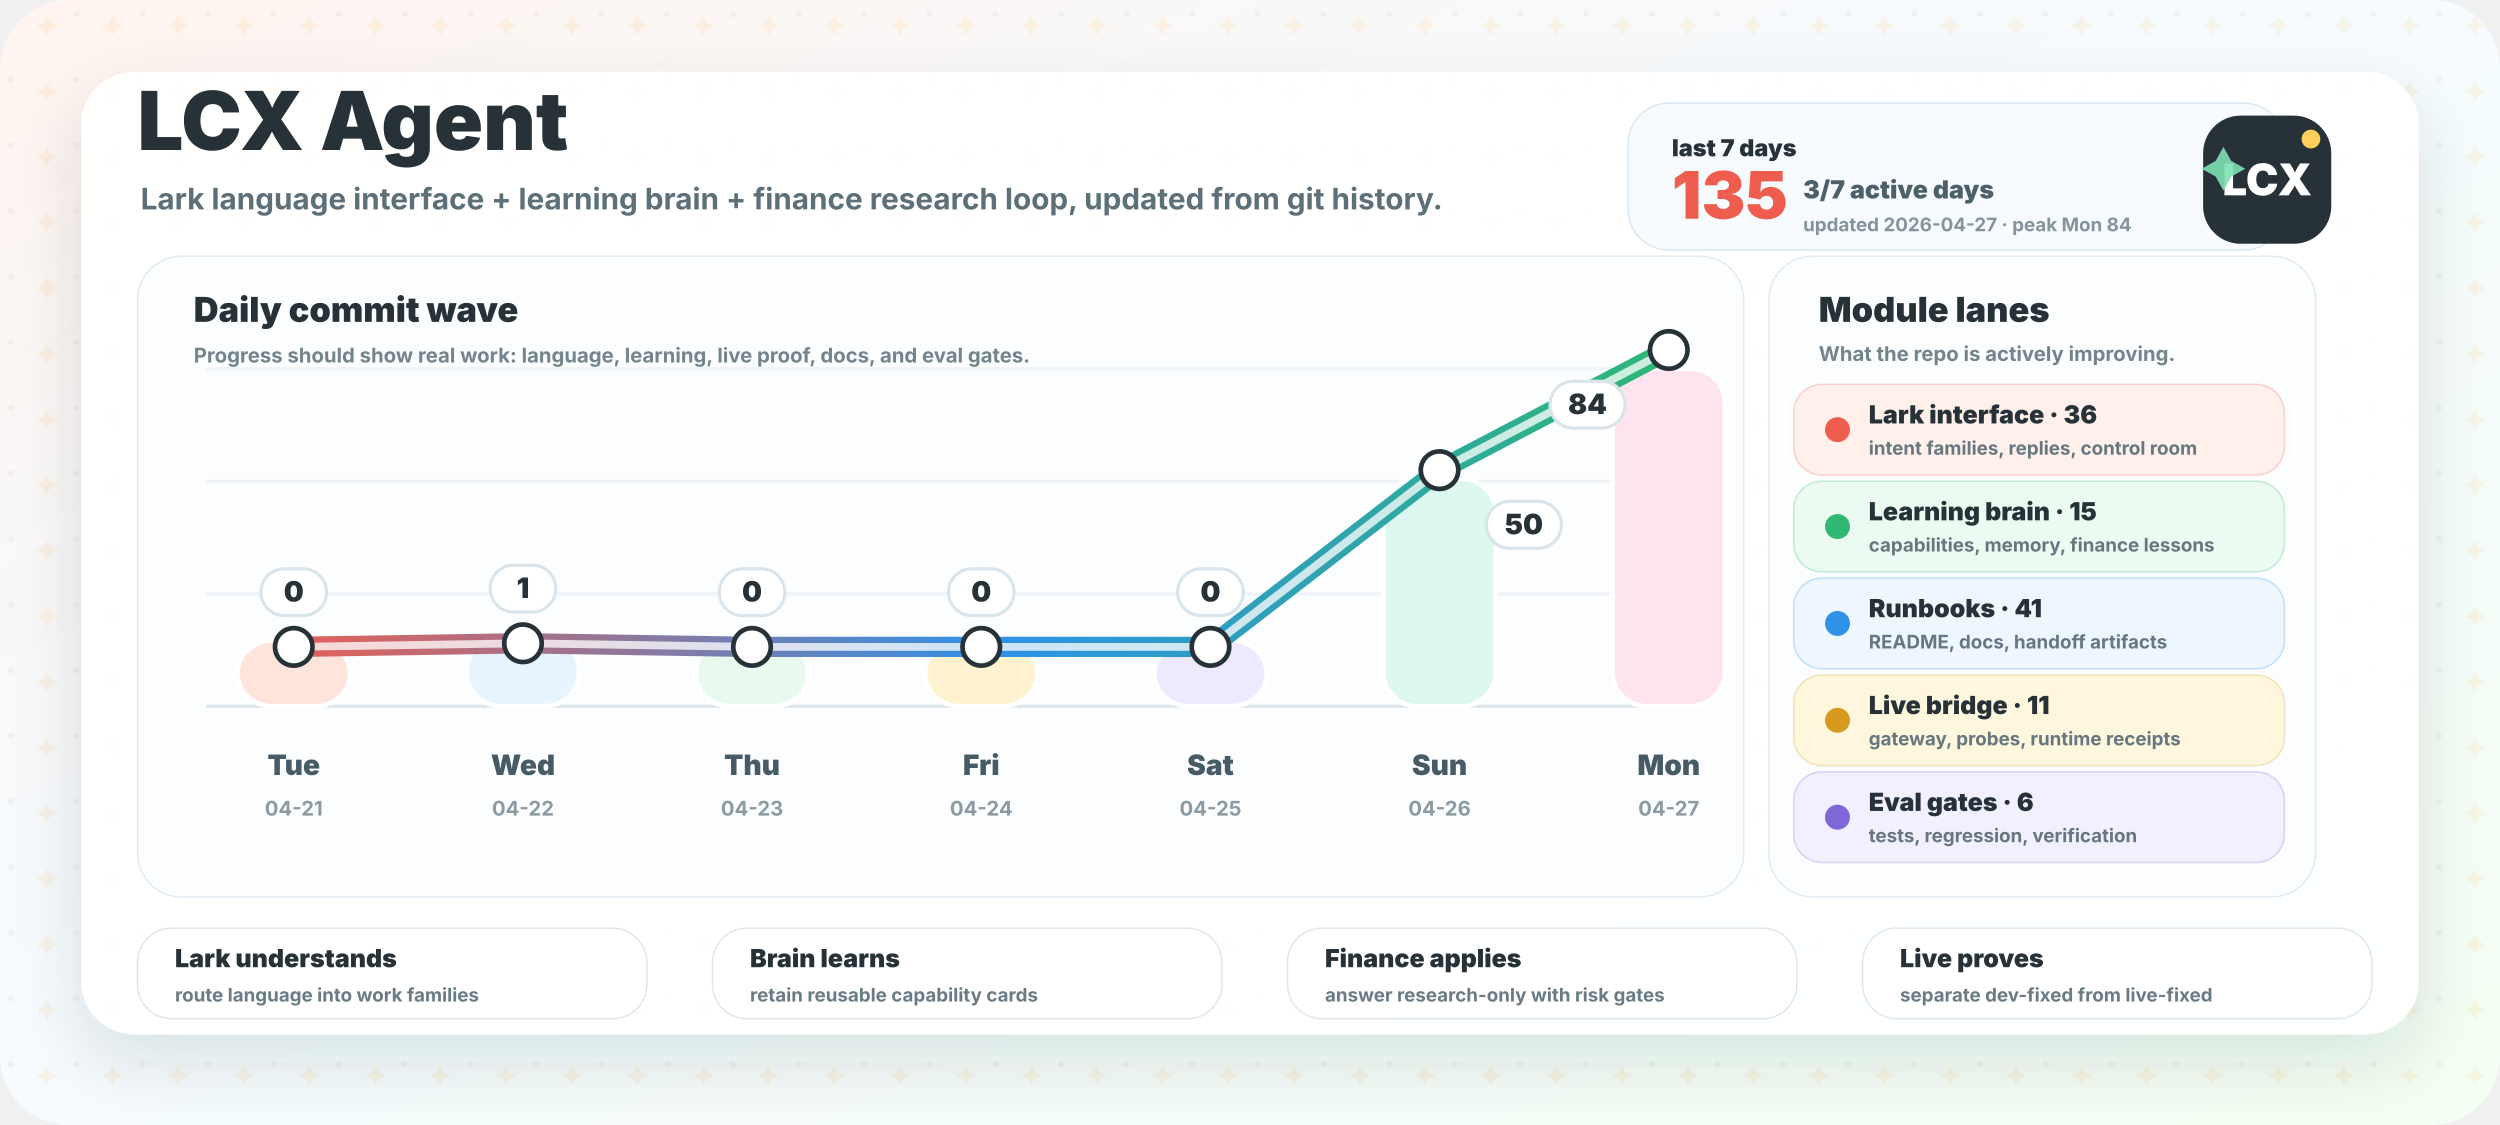
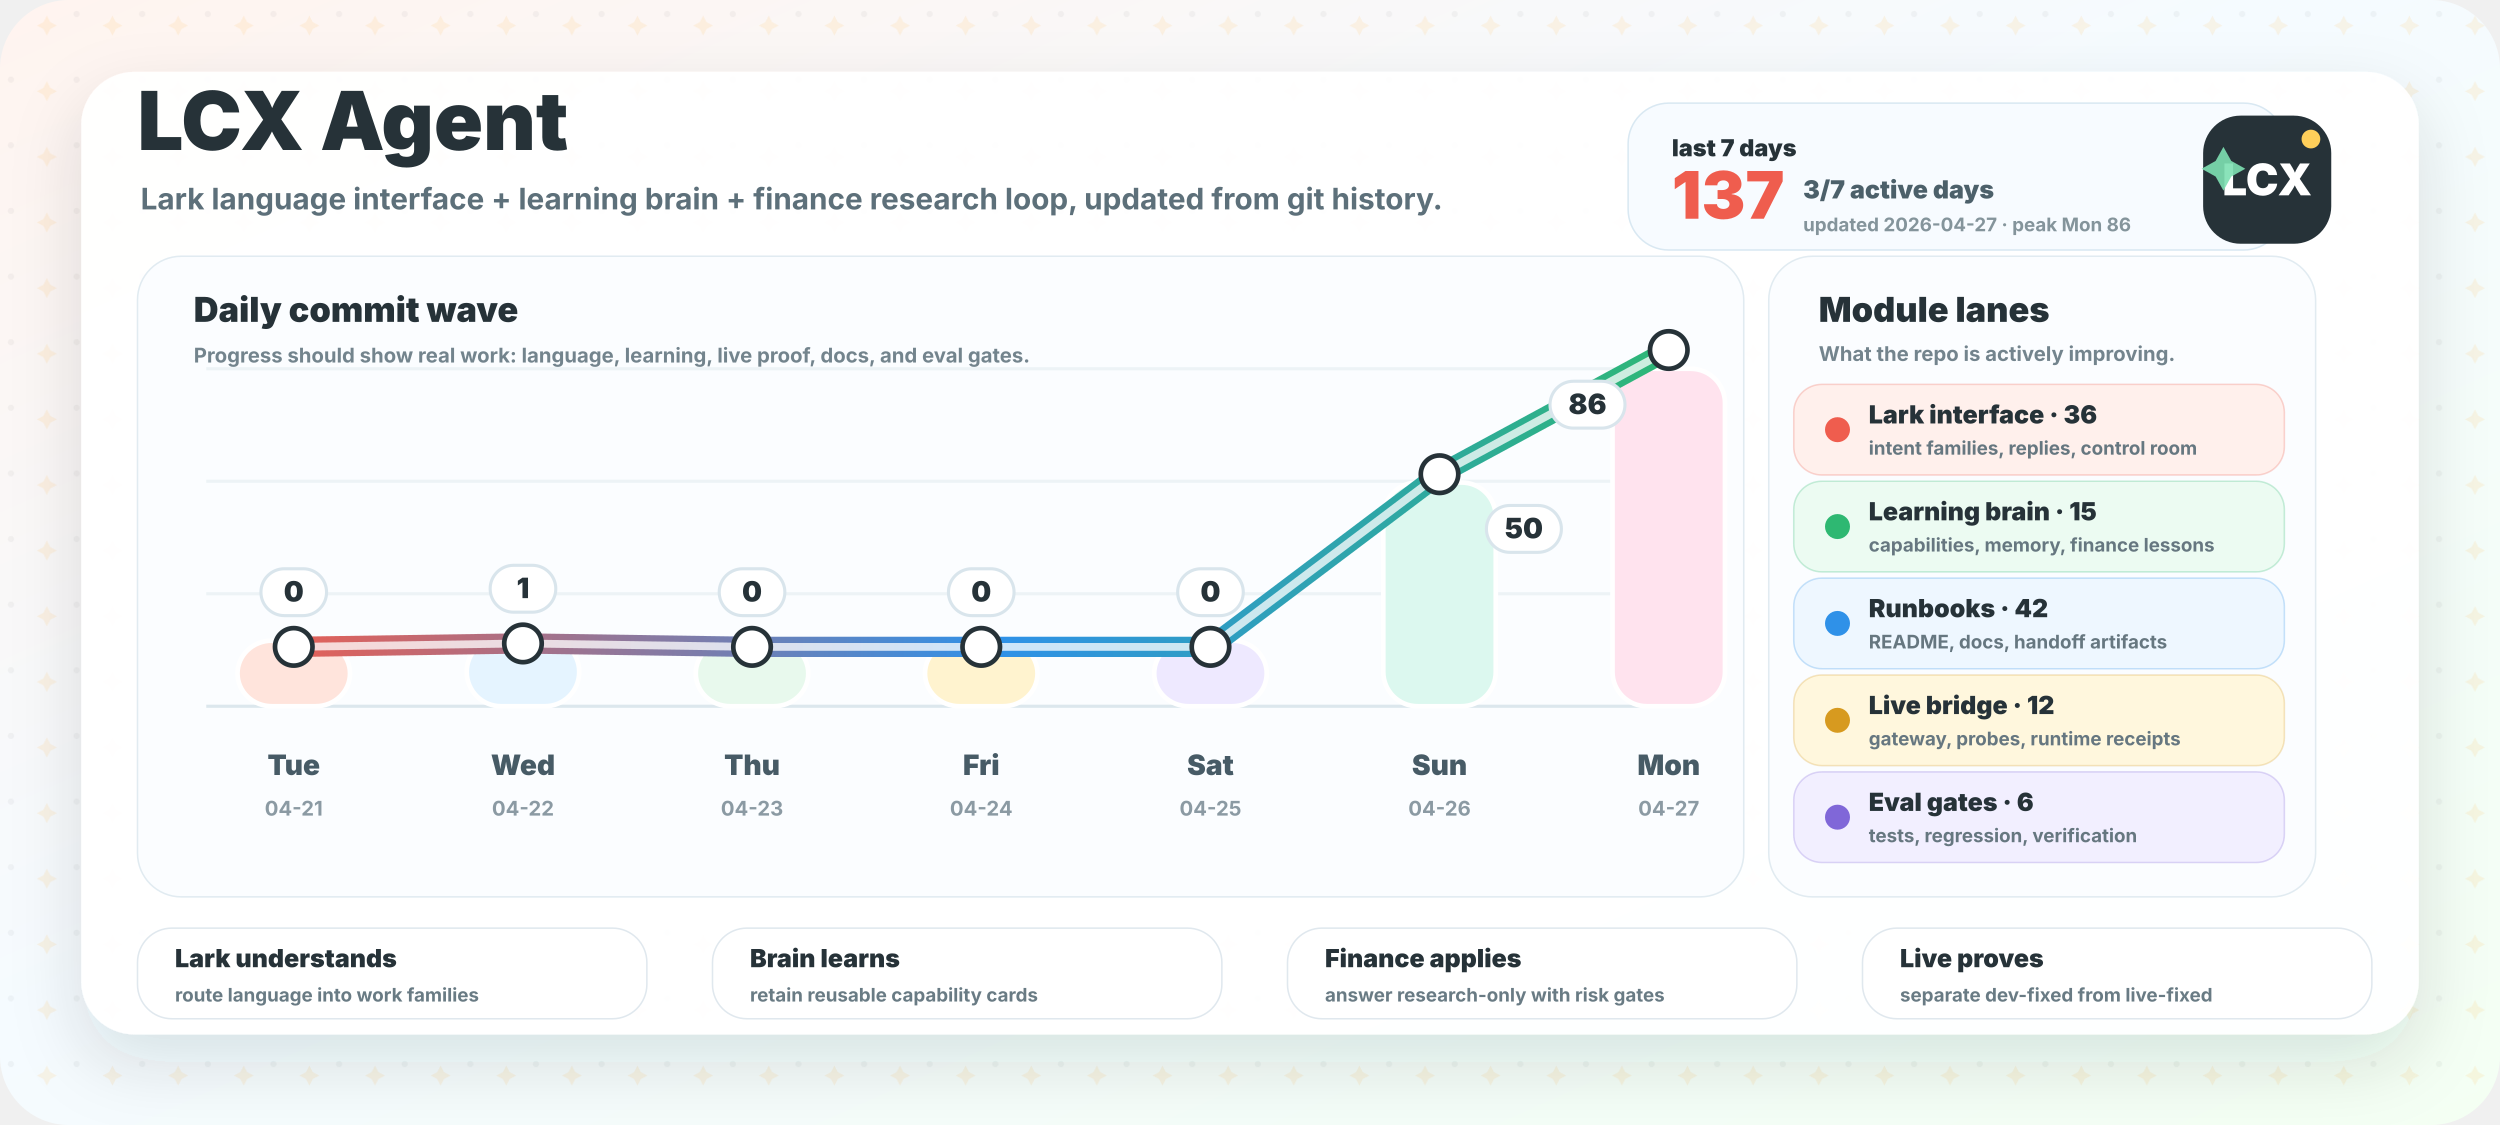
<svg xmlns="http://www.w3.org/2000/svg" width="1600" height="720" viewBox="0 0 1600 720" role="img" aria-labelledby="title desc">
  <defs>
    <linearGradient id="bg" x1="0" y1="0" x2="1" y2="1">
      <stop offset="0" stop-color="#fff4ef" />
      <stop offset="0.46" stop-color="#f5fbff" />
      <stop offset="1" stop-color="#f4fff3" />
    </linearGradient>
    <linearGradient id="wave" x1="160" y1="0" x2="1080" y2="0" gradientUnits="userSpaceOnUse">
      <stop offset="0" stop-color="#ef5d4e" />
      <stop offset="0.52" stop-color="#2f91e8" />
      <stop offset="1" stop-color="#2eb872" />
    </linearGradient>
    <filter id="shadow" x="-20%" y="-20%" width="140%" height="150%">
      <feDropShadow dx="0" dy="18" stdDeviation="22" flood-color="#263238" flood-opacity="0.13" />
    </filter>
    <pattern id="grid" width="42" height="42" patternUnits="userSpaceOnUse">
      <circle cx="7" cy="9" r="2" fill="#263238" opacity="0.045" />
      <path d="M30 10 l2.2 4.2 l4.2 2.2 l-4.2 2.2 l-2.2 4.2 l-2.2 -4.2 l-4.2 -2.2 l4.2 -2.2 Z" fill="#ffb84d" opacity="0.13" />
    </pattern>
  </defs>
  <rect width="1600" height="720" rx="44" fill="url(#bg)" />
  <rect width="1600" height="720" rx="44" fill="url(#grid)" />
  <rect x="52" y="46" width="1496" height="616" rx="34" fill="#ffffff" opacity="0.95" filter="url(#shadow)" />
  <g transform="translate(88 96)">
    <text x="0" y="0" fill="#263238" font-family="Inter, ui-sans-serif, system-ui, -apple-system, BlinkMacSystemFont, Segoe UI, sans-serif" font-size="52" font-weight="950">LCX Agent</text>
    <text x="2" y="38" fill="#5d707a" font-family="Inter, ui-sans-serif, system-ui, -apple-system, BlinkMacSystemFont, Segoe UI, sans-serif" font-size="19" font-weight="700">Lark language interface + learning brain + finance research loop, updated from git history.</text>
  </g>
  <g transform="translate(1042 66)">
    <rect x="0" y="0" width="420" height="94" rx="26" fill="#f7fbff" stroke="#d9e8f2" />
    <text x="28" y="34" fill="#263238" font-family="Inter, ui-sans-serif, system-ui, -apple-system, BlinkMacSystemFont, Segoe UI, sans-serif" font-size="15" font-weight="950">last 7 days</text>
-     <text x="28" y="74" fill="#ef5d4e" font-family="Inter, ui-sans-serif, system-ui, -apple-system, BlinkMacSystemFont, Segoe UI, sans-serif" font-size="42" font-weight="950">135</text>
+     <text x="28" y="74" fill="#ef5d4e" font-family="Inter, ui-sans-serif, system-ui, -apple-system, BlinkMacSystemFont, Segoe UI, sans-serif" font-size="42" font-weight="950">137</text>
    <text x="112" y="61" fill="#4c606a" font-family="Inter, ui-sans-serif, system-ui, -apple-system, BlinkMacSystemFont, Segoe UI, sans-serif" font-size="16" font-weight="850">3/7 active days</text>
-     <text x="112" y="82" fill="#84949b" font-family="Inter, ui-sans-serif, system-ui, -apple-system, BlinkMacSystemFont, Segoe UI, sans-serif" font-size="12" font-weight="750">updated 2026-04-27 · peak Mon 84</text>
+     <text x="112" y="82" fill="#84949b" font-family="Inter, ui-sans-serif, system-ui, -apple-system, BlinkMacSystemFont, Segoe UI, sans-serif" font-size="12" font-weight="750">updated 2026-04-27 · peak Mon 86</text>
  </g>
  <g>
    <rect x="88" y="164" width="1028" height="410" rx="28" fill="#fbfdff" stroke="#e1ebf1" />
    <text x="124" y="206" fill="#263238" font-family="Inter, ui-sans-serif, system-ui, -apple-system, BlinkMacSystemFont, Segoe UI, sans-serif" font-size="22" font-weight="950">Daily commit wave</text>
    <text x="124" y="232" fill="#73848d" font-family="Inter, ui-sans-serif, system-ui, -apple-system, BlinkMacSystemFont, Segoe UI, sans-serif" font-size="13" font-weight="750">Progress should show real work: language, learning, live proof, docs, and eval gates.</text>
    <line x1="132" y1="452" x2="1086" y2="452" stroke="#dce7ed" stroke-width="2" />
    <line x1="132" y1="380" x2="1086" y2="380" stroke="#edf3f6" stroke-width="2" />
    <line x1="132" y1="308" x2="1086" y2="308" stroke="#edf3f6" stroke-width="2" />
    <line x1="132" y1="236" x2="1086" y2="236" stroke="#edf3f6" stroke-width="2" />
    <rect x="152.0" y="410.0" width="72" height="42.0" rx="22" fill="#ffe4dc" stroke="#ffffff" stroke-width="3" />
    <text x="188.0" y="496" text-anchor="middle" fill="#475b66" font-family="Inter, ui-sans-serif, system-ui, -apple-system, BlinkMacSystemFont, Segoe UI, sans-serif" font-size="18" font-weight="850">Tue</text>
    <text x="188.0" y="522" text-anchor="middle" fill="#8b9aa3" font-family="Inter, ui-sans-serif, system-ui, -apple-system, BlinkMacSystemFont, Segoe UI, sans-serif" font-size="13" font-weight="750">04-21</text>
-     <rect x="298.7" y="407.9" width="72" height="44.1" rx="22" fill="#e5f4ff" stroke="#ffffff" stroke-width="3" />
+     <rect x="298.7" y="408.0" width="72" height="44.0" rx="22" fill="#e5f4ff" stroke="#ffffff" stroke-width="3" />
    <text x="334.7" y="496" text-anchor="middle" fill="#475b66" font-family="Inter, ui-sans-serif, system-ui, -apple-system, BlinkMacSystemFont, Segoe UI, sans-serif" font-size="18" font-weight="850">Wed</text>
    <text x="334.7" y="522" text-anchor="middle" fill="#8b9aa3" font-family="Inter, ui-sans-serif, system-ui, -apple-system, BlinkMacSystemFont, Segoe UI, sans-serif" font-size="13" font-weight="750">04-22</text>
    <rect x="445.3" y="410.0" width="72" height="42.0" rx="22" fill="#e8f9ed" stroke="#ffffff" stroke-width="3" />
    <text x="481.3" y="496" text-anchor="middle" fill="#475b66" font-family="Inter, ui-sans-serif, system-ui, -apple-system, BlinkMacSystemFont, Segoe UI, sans-serif" font-size="18" font-weight="850">Thu</text>
    <text x="481.3" y="522" text-anchor="middle" fill="#8b9aa3" font-family="Inter, ui-sans-serif, system-ui, -apple-system, BlinkMacSystemFont, Segoe UI, sans-serif" font-size="13" font-weight="750">04-23</text>
    <rect x="592.0" y="410.0" width="72" height="42.0" rx="22" fill="#fff3cf" stroke="#ffffff" stroke-width="3" />
    <text x="628.0" y="496" text-anchor="middle" fill="#475b66" font-family="Inter, ui-sans-serif, system-ui, -apple-system, BlinkMacSystemFont, Segoe UI, sans-serif" font-size="18" font-weight="850">Fri</text>
    <text x="628.0" y="522" text-anchor="middle" fill="#8b9aa3" font-family="Inter, ui-sans-serif, system-ui, -apple-system, BlinkMacSystemFont, Segoe UI, sans-serif" font-size="13" font-weight="750">04-24</text>
    <rect x="738.7" y="410.0" width="72" height="42.0" rx="22" fill="#eee9ff" stroke="#ffffff" stroke-width="3" />
    <text x="774.7" y="496" text-anchor="middle" fill="#475b66" font-family="Inter, ui-sans-serif, system-ui, -apple-system, BlinkMacSystemFont, Segoe UI, sans-serif" font-size="18" font-weight="850">Sat</text>
    <text x="774.7" y="522" text-anchor="middle" fill="#8b9aa3" font-family="Inter, ui-sans-serif, system-ui, -apple-system, BlinkMacSystemFont, Segoe UI, sans-serif" font-size="13" font-weight="750">04-25</text>
-     <rect x="885.3" y="306.4" width="72" height="145.6" rx="22" fill="#dcf8ef" stroke="#ffffff" stroke-width="3" />
+     <rect x="885.3" y="308.8" width="72" height="143.2" rx="22" fill="#dcf8ef" stroke="#ffffff" stroke-width="3" />
    <text x="921.3" y="496" text-anchor="middle" fill="#475b66" font-family="Inter, ui-sans-serif, system-ui, -apple-system, BlinkMacSystemFont, Segoe UI, sans-serif" font-size="18" font-weight="850">Sun</text>
    <text x="921.3" y="522" text-anchor="middle" fill="#8b9aa3" font-family="Inter, ui-sans-serif, system-ui, -apple-system, BlinkMacSystemFont, Segoe UI, sans-serif" font-size="13" font-weight="750">04-26</text>
    <rect x="1032.0" y="236.0" width="72" height="216.0" rx="22" fill="#ffe3ee" stroke="#ffffff" stroke-width="3" />
    <text x="1068.0" y="496" text-anchor="middle" fill="#475b66" font-family="Inter, ui-sans-serif, system-ui, -apple-system, BlinkMacSystemFont, Segoe UI, sans-serif" font-size="18" font-weight="850">Mon</text>
    <text x="1068.0" y="522" text-anchor="middle" fill="#8b9aa3" font-family="Inter, ui-sans-serif, system-ui, -apple-system, BlinkMacSystemFont, Segoe UI, sans-serif" font-size="13" font-weight="750">04-27</text>
-     <path d="M 188.0 414.0 L 334.7 411.7 L 481.3 414.0 L 628.0 414.0 L 774.7 414.0 L 921.3 300.9 L 1068.0 224.0" fill="none" stroke="url(#wave)" stroke-width="13" stroke-linecap="round" stroke-linejoin="round" />
-     <path d="M 188.0 414.0 L 334.7 411.7 L 481.3 414.0 L 628.0 414.0 L 774.7 414.0 L 921.3 300.9 L 1068.0 224.0" fill="none" stroke="#ffffff" stroke-width="5" stroke-linecap="round" stroke-linejoin="round" opacity="0.76" />
+     <path d="M 188.0 414.0 L 334.7 411.8 L 481.3 414.0 L 628.0 414.0 L 774.7 414.0 L 921.3 303.5 L 1068.0 224.0" fill="none" stroke="url(#wave)" stroke-width="13" stroke-linecap="round" stroke-linejoin="round" />
+     <path d="M 188.0 414.0 L 334.7 411.8 L 481.3 414.0 L 628.0 414.0 L 774.7 414.0 L 921.3 303.5 L 1068.0 224.0" fill="none" stroke="#ffffff" stroke-width="5" stroke-linecap="round" stroke-linejoin="round" opacity="0.76" />
    <circle cx="188.0" cy="414.0" r="12" fill="#ffffff" stroke="#263238" stroke-width="3" />
-     <circle cx="334.7" cy="411.7" r="12" fill="#ffffff" stroke="#263238" stroke-width="3" />
+     <circle cx="334.7" cy="411.8" r="12" fill="#ffffff" stroke="#263238" stroke-width="3" />
    <circle cx="481.3" cy="414.0" r="12" fill="#ffffff" stroke="#263238" stroke-width="3" />
    <circle cx="628.0" cy="414.0" r="12" fill="#ffffff" stroke="#263238" stroke-width="3" />
    <circle cx="774.7" cy="414.0" r="12" fill="#ffffff" stroke="#263238" stroke-width="3" />
-     <circle cx="921.3" cy="300.9" r="12" fill="#ffffff" stroke="#263238" stroke-width="3" />
+     <circle cx="921.3" cy="303.5" r="12" fill="#ffffff" stroke="#263238" stroke-width="3" />
    <circle cx="1068.0" cy="224.0" r="12" fill="#ffffff" stroke="#263238" stroke-width="3" />
    <g>
      <rect x="167.0" y="364.0" width="42" height="30" rx="15" fill="#ffffff" stroke="#d9e5ec" stroke-width="2" />
      <text x="188.0" y="385.0" text-anchor="middle" fill="#263238" font-family="Inter, ui-sans-serif, system-ui, -apple-system, BlinkMacSystemFont, Segoe UI, sans-serif" font-size="18" font-weight="950">0</text>
    </g>
    <g>
-       <rect x="313.7" y="361.7" width="42" height="30" rx="15" fill="#ffffff" stroke="#d9e5ec" stroke-width="2" />
-       <text x="334.7" y="382.7" text-anchor="middle" fill="#263238" font-family="Inter, ui-sans-serif, system-ui, -apple-system, BlinkMacSystemFont, Segoe UI, sans-serif" font-size="18" font-weight="950">1</text>
+       <rect x="313.7" y="361.8" width="42" height="30" rx="15" fill="#ffffff" stroke="#d9e5ec" stroke-width="2" />
+       <text x="334.7" y="382.8" text-anchor="middle" fill="#263238" font-family="Inter, ui-sans-serif, system-ui, -apple-system, BlinkMacSystemFont, Segoe UI, sans-serif" font-size="18" font-weight="950">1</text>
    </g>
    <g>
      <rect x="460.3" y="364.0" width="42" height="30" rx="15" fill="#ffffff" stroke="#d9e5ec" stroke-width="2" />
      <text x="481.3" y="385.0" text-anchor="middle" fill="#263238" font-family="Inter, ui-sans-serif, system-ui, -apple-system, BlinkMacSystemFont, Segoe UI, sans-serif" font-size="18" font-weight="950">0</text>
    </g>
    <g>
      <rect x="607.0" y="364.0" width="42" height="30" rx="15" fill="#ffffff" stroke="#d9e5ec" stroke-width="2" />
      <text x="628.0" y="385.0" text-anchor="middle" fill="#263238" font-family="Inter, ui-sans-serif, system-ui, -apple-system, BlinkMacSystemFont, Segoe UI, sans-serif" font-size="18" font-weight="950">0</text>
    </g>
    <g>
      <rect x="753.7" y="364.0" width="42" height="30" rx="15" fill="#ffffff" stroke="#d9e5ec" stroke-width="2" />
      <text x="774.7" y="385.0" text-anchor="middle" fill="#263238" font-family="Inter, ui-sans-serif, system-ui, -apple-system, BlinkMacSystemFont, Segoe UI, sans-serif" font-size="18" font-weight="950">0</text>
    </g>
    <g>
-       <rect x="951.3" y="320.9" width="48" height="30" rx="15" fill="#ffffff" stroke="#d9e5ec" stroke-width="2" />
-       <text x="975.3" y="341.9" text-anchor="middle" fill="#263238" font-family="Inter, ui-sans-serif, system-ui, -apple-system, BlinkMacSystemFont, Segoe UI, sans-serif" font-size="18" font-weight="950">50</text>
+       <rect x="951.3" y="323.5" width="48" height="30" rx="15" fill="#ffffff" stroke="#d9e5ec" stroke-width="2" />
+       <text x="975.3" y="344.5" text-anchor="middle" fill="#263238" font-family="Inter, ui-sans-serif, system-ui, -apple-system, BlinkMacSystemFont, Segoe UI, sans-serif" font-size="18" font-weight="950">50</text>
    </g>
    <g>
      <rect x="992.0" y="244.0" width="48" height="30" rx="15" fill="#ffffff" stroke="#d9e5ec" stroke-width="2" />
-       <text x="1016.0" y="265.0" text-anchor="middle" fill="#263238" font-family="Inter, ui-sans-serif, system-ui, -apple-system, BlinkMacSystemFont, Segoe UI, sans-serif" font-size="18" font-weight="950">84</text>
+       <text x="1016.0" y="265.0" text-anchor="middle" fill="#263238" font-family="Inter, ui-sans-serif, system-ui, -apple-system, BlinkMacSystemFont, Segoe UI, sans-serif" font-size="18" font-weight="950">86</text>
    </g>
  </g>
  <g>
    <rect x="1132" y="164" width="350" height="410" rx="28" fill="#fbfdff" stroke="#e1ebf1" />
    <text x="1164" y="206" fill="#263238" font-family="Inter, ui-sans-serif, system-ui, -apple-system, BlinkMacSystemFont, Segoe UI, sans-serif" font-size="22" font-weight="950">Module lanes</text>
    <text x="1164" y="231" fill="#73848d" font-family="Inter, ui-sans-serif, system-ui, -apple-system, BlinkMacSystemFont, Segoe UI, sans-serif" font-size="13" font-weight="750">What the repo is actively improving.</text>
    <g>
      <rect x="1148" y="246" width="314" height="58" rx="18" fill="#fff0ec" stroke="#ef5d4e" stroke-opacity="0.25" />
      <circle cx="1176" cy="275" r="8" fill="#ef5d4e" />
      <text x="1196" y="271" fill="#263238" font-family="Inter, ui-sans-serif, system-ui, -apple-system, BlinkMacSystemFont, Segoe UI, sans-serif" font-size="16" font-weight="900">Lark interface · 36</text>
      <text x="1196" y="291" fill="#667780" font-family="Inter, ui-sans-serif, system-ui, -apple-system, BlinkMacSystemFont, Segoe UI, sans-serif" font-size="12" font-weight="700">intent families, replies, control room</text>
    </g>
    <g>
      <rect x="1148" y="308" width="314" height="58" rx="18" fill="#ecfbf2" stroke="#2eb872" stroke-opacity="0.25" />
      <circle cx="1176" cy="337" r="8" fill="#2eb872" />
      <text x="1196" y="333" fill="#263238" font-family="Inter, ui-sans-serif, system-ui, -apple-system, BlinkMacSystemFont, Segoe UI, sans-serif" font-size="16" font-weight="900">Learning brain · 15</text>
      <text x="1196" y="353" fill="#667780" font-family="Inter, ui-sans-serif, system-ui, -apple-system, BlinkMacSystemFont, Segoe UI, sans-serif" font-size="12" font-weight="700">capabilities, memory, finance lessons</text>
    </g>
    <g>
      <rect x="1148" y="370" width="314" height="58" rx="18" fill="#eef7ff" stroke="#2f91e8" stroke-opacity="0.25" />
      <circle cx="1176" cy="399" r="8" fill="#2f91e8" />
-       <text x="1196" y="395" fill="#263238" font-family="Inter, ui-sans-serif, system-ui, -apple-system, BlinkMacSystemFont, Segoe UI, sans-serif" font-size="16" font-weight="900">Runbooks · 41</text>
+       <text x="1196" y="395" fill="#263238" font-family="Inter, ui-sans-serif, system-ui, -apple-system, BlinkMacSystemFont, Segoe UI, sans-serif" font-size="16" font-weight="900">Runbooks · 42</text>
      <text x="1196" y="415" fill="#667780" font-family="Inter, ui-sans-serif, system-ui, -apple-system, BlinkMacSystemFont, Segoe UI, sans-serif" font-size="12" font-weight="700">README, docs, handoff artifacts</text>
    </g>
    <g>
      <rect x="1148" y="432" width="314" height="58" rx="18" fill="#fff7dd" stroke="#d79a1f" stroke-opacity="0.25" />
      <circle cx="1176" cy="461" r="8" fill="#d79a1f" />
-       <text x="1196" y="457" fill="#263238" font-family="Inter, ui-sans-serif, system-ui, -apple-system, BlinkMacSystemFont, Segoe UI, sans-serif" font-size="16" font-weight="900">Live bridge · 11</text>
+       <text x="1196" y="457" fill="#263238" font-family="Inter, ui-sans-serif, system-ui, -apple-system, BlinkMacSystemFont, Segoe UI, sans-serif" font-size="16" font-weight="900">Live bridge · 12</text>
      <text x="1196" y="477" fill="#667780" font-family="Inter, ui-sans-serif, system-ui, -apple-system, BlinkMacSystemFont, Segoe UI, sans-serif" font-size="12" font-weight="700">gateway, probes, runtime receipts</text>
    </g>
    <g>
      <rect x="1148" y="494" width="314" height="58" rx="18" fill="#f2efff" stroke="#8067d8" stroke-opacity="0.25" />
      <circle cx="1176" cy="523" r="8" fill="#8067d8" />
      <text x="1196" y="519" fill="#263238" font-family="Inter, ui-sans-serif, system-ui, -apple-system, BlinkMacSystemFont, Segoe UI, sans-serif" font-size="16" font-weight="900">Eval gates · 6</text>
      <text x="1196" y="539" fill="#667780" font-family="Inter, ui-sans-serif, system-ui, -apple-system, BlinkMacSystemFont, Segoe UI, sans-serif" font-size="12" font-weight="700">tests, regression, verification</text>
    </g>
  </g>
  <g transform="translate(1410 74)">
    <rect x="0" y="0" width="82" height="82" rx="24" fill="#263238" />
    <text x="41" y="51" text-anchor="middle" fill="#ffffff" font-family="Inter, ui-sans-serif, system-ui, -apple-system, BlinkMacSystemFont, Segoe UI, sans-serif" font-size="28" font-weight="950">LCX</text>
    <circle cx="69" cy="15" r="6" fill="#ffcf5a" />
    <path d="M13 20 l5 9 l9 5 l-9 5 l-5 9 l-5 -9 l-9 -5 l9 -5 Z" fill="#7de0b2" opacity="0.9" />
  </g>
  <g>
    <g>
      <rect x="88" y="594" width="326" height="58" rx="22" fill="#ffffff" stroke="#e0e8ee" />
      <text x="112" y="619" fill="#263238" font-family="Inter, ui-sans-serif, system-ui, -apple-system, BlinkMacSystemFont, Segoe UI, sans-serif" font-size="16" font-weight="950">Lark understands</text>
      <text x="112" y="641" fill="#697b84" font-family="Inter, ui-sans-serif, system-ui, -apple-system, BlinkMacSystemFont, Segoe UI, sans-serif" font-size="12" font-weight="750">route language into work families</text>
    </g>
    <g>
      <rect x="456" y="594" width="326" height="58" rx="22" fill="#ffffff" stroke="#e0e8ee" />
      <text x="480" y="619" fill="#263238" font-family="Inter, ui-sans-serif, system-ui, -apple-system, BlinkMacSystemFont, Segoe UI, sans-serif" font-size="16" font-weight="950">Brain learns</text>
      <text x="480" y="641" fill="#697b84" font-family="Inter, ui-sans-serif, system-ui, -apple-system, BlinkMacSystemFont, Segoe UI, sans-serif" font-size="12" font-weight="750">retain reusable capability cards</text>
    </g>
    <g>
      <rect x="824" y="594" width="326" height="58" rx="22" fill="#ffffff" stroke="#e0e8ee" />
      <text x="848" y="619" fill="#263238" font-family="Inter, ui-sans-serif, system-ui, -apple-system, BlinkMacSystemFont, Segoe UI, sans-serif" font-size="16" font-weight="950">Finance applies</text>
      <text x="848" y="641" fill="#697b84" font-family="Inter, ui-sans-serif, system-ui, -apple-system, BlinkMacSystemFont, Segoe UI, sans-serif" font-size="12" font-weight="750">answer research-only with risk gates</text>
    </g>
    <g>
      <rect x="1192" y="594" width="326" height="58" rx="22" fill="#ffffff" stroke="#e0e8ee" />
      <text x="1216" y="619" fill="#263238" font-family="Inter, ui-sans-serif, system-ui, -apple-system, BlinkMacSystemFont, Segoe UI, sans-serif" font-size="16" font-weight="950">Live proves</text>
      <text x="1216" y="641" fill="#697b84" font-family="Inter, ui-sans-serif, system-ui, -apple-system, BlinkMacSystemFont, Segoe UI, sans-serif" font-size="12" font-weight="750">separate dev-fixed from live-fixed</text>
    </g>
  </g>
</svg>
